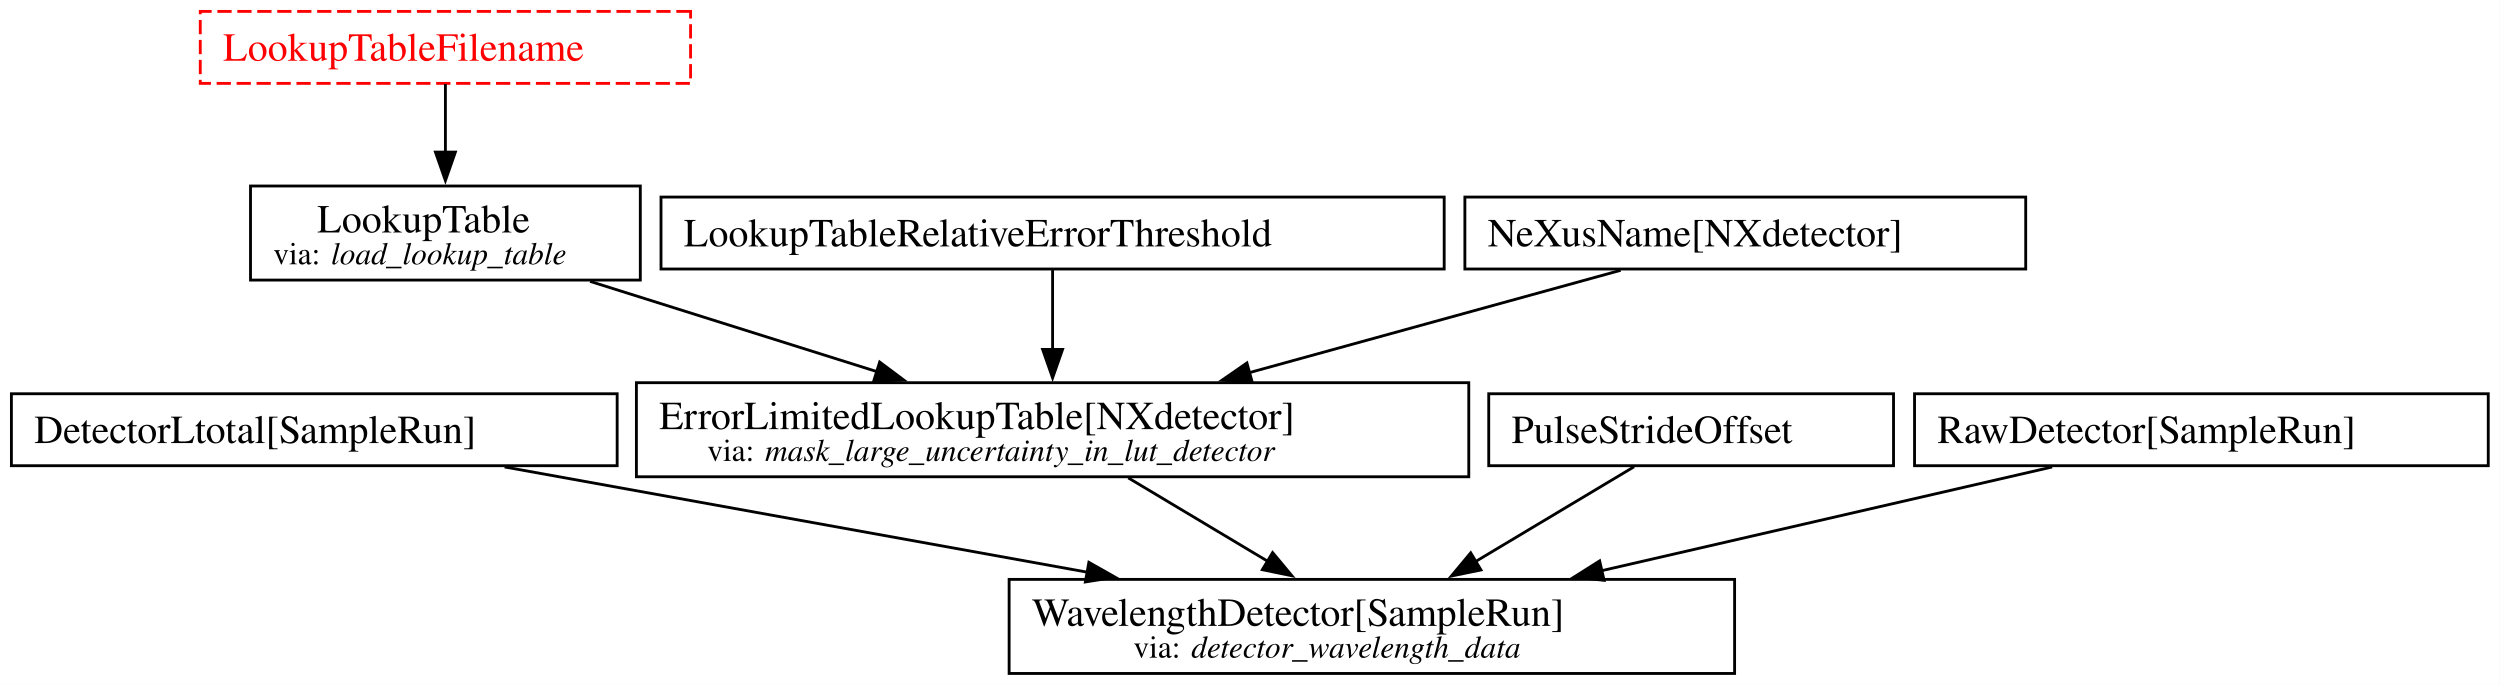
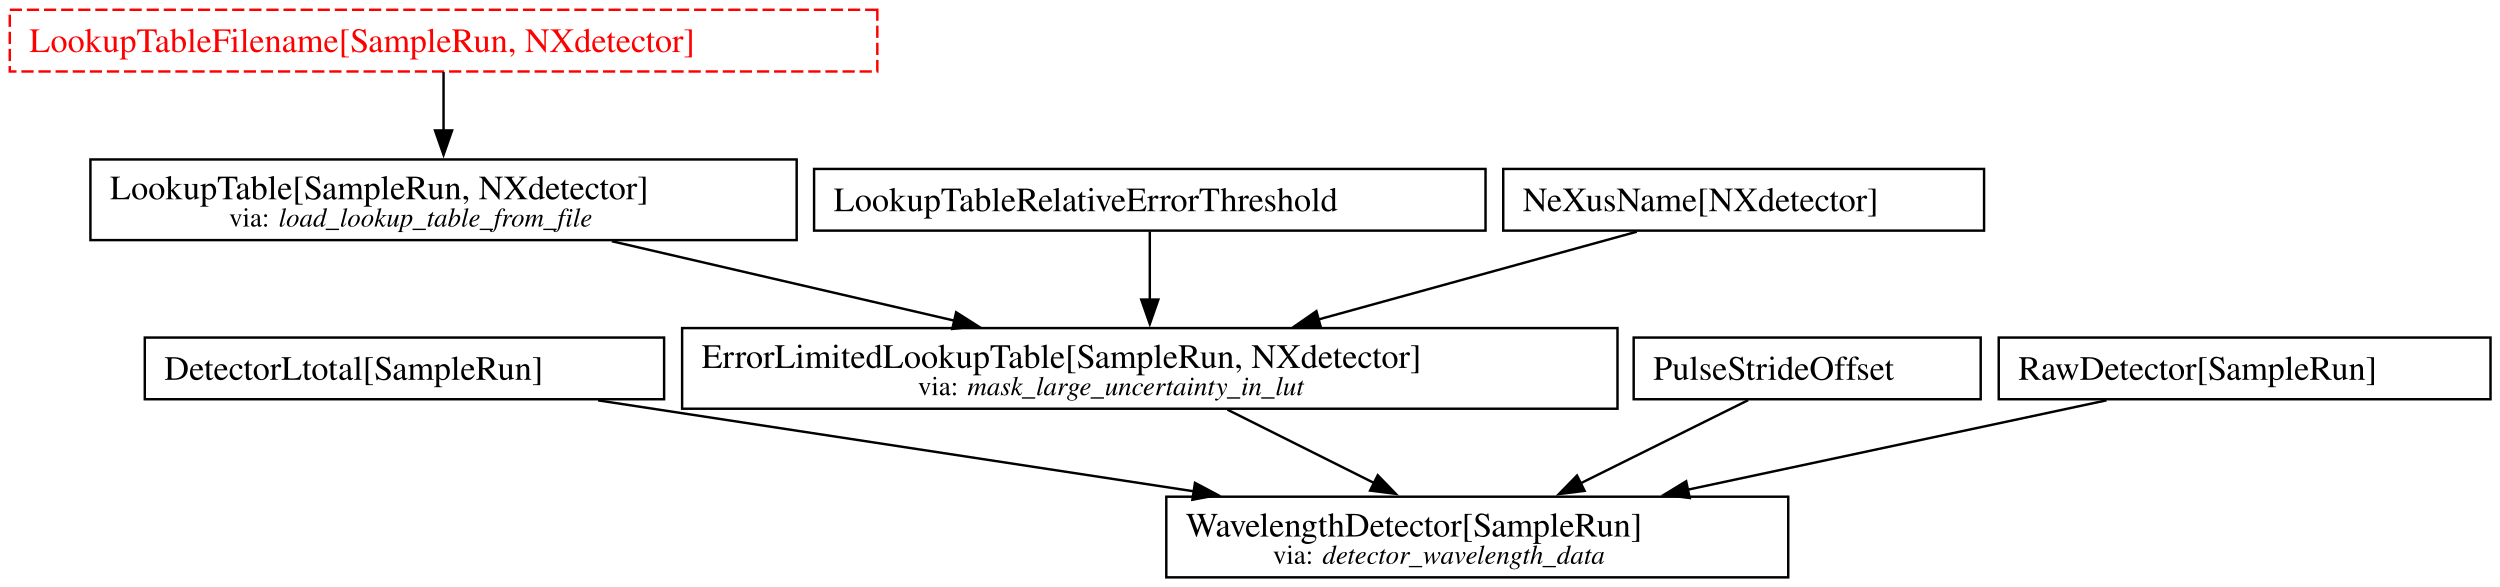
- <svg xmlns="http://www.w3.org/2000/svg" width="877pt" height="240pt" viewBox="0.00 0.00 877.00 240.00">
+ <svg xmlns="http://www.w3.org/2000/svg" width="1023pt" height="240pt" viewBox="0.00 0.00 1023.00 240.00">
  <g id="graph0" class="graph" transform="scale(1 1) rotate(0) translate(4 236.25)">
-     <polygon fill="white" stroke="none" points="-4,4 -4,-236.25 872.88,-236.25 872.88,4 -4,4" />
+     <polygon fill="white" stroke="none" points="-4,4 -4,-236.25 1019.12,-236.25 1019.12,4 -4,4" />
    <g id="node1" class="node">
-       <polygon fill="none" stroke="black" points="212.5,-98.12 0,-98.12 0,-72.88 212.5,-72.88 212.5,-98.12" />
-       <text xml:space="preserve" text-anchor="start" x="8" y="-80.83" font-family="Times,serif" font-size="14.00">DetectorLtotal[SampleRun]</text>
+       <polygon fill="none" stroke="black" points="267.75,-98.12 55.25,-98.12 55.25,-72.88 267.75,-72.88 267.75,-98.12" />
+       <text xml:space="preserve" text-anchor="start" x="63.25" y="-80.83" font-family="Times,serif" font-size="14.00">DetectorLtotal[SampleRun]</text>
    </g>
    <g id="node9" class="node">
-       <polygon fill="none" stroke="black" points="604.5,-33 350,-33 350,0 604.5,0 604.5,-33" />
-       <text xml:space="preserve" text-anchor="start" x="358" y="-16.7" font-family="Times,serif" font-size="14.00">WavelengthDetector[SampleRun]</text>
-       <text xml:space="preserve" text-anchor="start" x="393.62" y="-5.55" font-family="Times,serif" font-size="11.00">via:</text>
-       <text xml:space="preserve" text-anchor="start" x="413.88" y="-5.55" font-family="Times,serif" font-style="italic" font-size="11.00">detector_wavelength_data</text>
+       <polygon fill="none" stroke="black" points="727.75,-33 473.25,-33 473.25,0 727.75,0 727.75,-33" />
+       <text xml:space="preserve" text-anchor="start" x="481.25" y="-16.7" font-family="Times,serif" font-size="14.00">WavelengthDetector[SampleRun]</text>
+       <text xml:space="preserve" text-anchor="start" x="516.88" y="-5.55" font-family="Times,serif" font-size="11.00">via:</text>
+       <text xml:space="preserve" text-anchor="start" x="537.12" y="-5.55" font-family="Times,serif" font-style="italic" font-size="11.00">detector_wavelength_data</text>
    </g>
    <g id="edge7" class="edge">
-       <path fill="none" stroke="black" d="M173.01,-72.44C230,-62.15 312.79,-47.2 377.63,-35.49" />
-       <polygon fill="black" stroke="black" points="377.98,-38.98 387.2,-33.76 376.74,-32.1 377.98,-38.98" />
+       <path fill="none" stroke="black" d="M240.75,-72.41C308.77,-62.02 407.73,-46.92 484.65,-35.18" />
+       <polygon fill="black" stroke="black" points="484.98,-38.67 494.33,-33.7 483.92,-31.75 484.98,-38.67" />
    </g>
    <g id="node2" class="node">
-       <polygon fill="none" stroke="black" points="220.62,-171 83.88,-171 83.88,-138 220.62,-138 220.62,-171" />
-       <text xml:space="preserve" text-anchor="start" x="107.25" y="-154.7" font-family="Times,serif" font-size="14.00">LookupTable</text>
-       <text xml:space="preserve" text-anchor="start" x="91.88" y="-143.55" font-family="Times,serif" font-size="11.00">via:</text>
-       <text xml:space="preserve" text-anchor="start" x="112.12" y="-143.55" font-family="Times,serif" font-style="italic" font-size="11.00">load_lookup_table</text>
+       <polygon fill="none" stroke="black" points="322,-171 33,-171 33,-138 322,-138 322,-171" />
+       <text xml:space="preserve" text-anchor="start" x="41" y="-154.7" font-family="Times,serif" font-size="14.00">LookupTable[SampleRun, NXdetector]</text>
+       <text xml:space="preserve" text-anchor="start" x="89.75" y="-143.55" font-family="Times,serif" font-size="11.00">via:</text>
+       <text xml:space="preserve" text-anchor="start" x="110" y="-143.55" font-family="Times,serif" font-style="italic" font-size="11.00">load_lookup_table_from_file</text>
    </g>
    <g id="node3" class="node">
-       <polygon fill="none" stroke="black" points="511.25,-102 219.25,-102 219.25,-69 511.25,-69 511.25,-102" />
-       <text xml:space="preserve" text-anchor="start" x="227.25" y="-85.7" font-family="Times,serif" font-size="14.00">ErrorLimitedLookupTable[NXdetector]</text>
-       <text xml:space="preserve" text-anchor="start" x="244.12" y="-74.55" font-family="Times,serif" font-size="11.00">via:</text>
-       <text xml:space="preserve" text-anchor="start" x="264.38" y="-74.55" font-family="Times,serif" font-style="italic" font-size="11.00">mask_large_uncertainty_in_lut_detector</text>
+       <polygon fill="none" stroke="black" points="657.88,-102 275.12,-102 275.12,-69 657.88,-69 657.88,-102" />
+       <text xml:space="preserve" text-anchor="start" x="283.12" y="-85.7" font-family="Times,serif" font-size="14.00">ErrorLimitedLookupTable[SampleRun, NXdetector]</text>
+       <text xml:space="preserve" text-anchor="start" x="371.62" y="-74.55" font-family="Times,serif" font-size="11.00">via:</text>
+       <text xml:space="preserve" text-anchor="start" x="391.88" y="-74.55" font-family="Times,serif" font-style="italic" font-size="11.00">mask_large_uncertainty_in_lut</text>
    </g>
    <g id="edge1" class="edge">
-       <path fill="none" stroke="black" d="M203,-137.54C233.29,-128.01 271.96,-115.84 303.95,-105.78" />
-       <polygon fill="black" stroke="black" points="304.59,-109.25 313.08,-102.91 302.49,-102.57 304.59,-109.25" />
+       <path fill="none" stroke="black" d="M246.36,-137.54C288.53,-127.76 342.67,-115.21 386.71,-105" />
+       <polygon fill="black" stroke="black" points="387.25,-108.47 396.2,-102.8 385.67,-101.65 387.25,-108.47" />
    </g>
    <g id="edge6" class="edge">
-       <path fill="none" stroke="black" d="M391.79,-68.62C406.47,-59.84 424.92,-48.8 440.92,-39.23" />
-       <polygon fill="black" stroke="black" points="442.43,-42.41 449.21,-34.27 438.83,-36.4 442.43,-42.41" />
+       <path fill="none" stroke="black" d="M498.26,-68.62C516.23,-59.63 538.94,-48.28 558.38,-38.56" />
+       <polygon fill="black" stroke="black" points="559.77,-41.78 567.15,-34.17 556.64,-35.51 559.77,-41.78" />
    </g>
    <g id="node4" class="node">
-       <polygon fill="none" stroke="black" points="502.62,-167.12 227.88,-167.12 227.88,-141.88 502.62,-141.88 502.62,-167.12" />
-       <text xml:space="preserve" text-anchor="start" x="235.88" y="-149.82" font-family="Times,serif" font-size="14.00">LookupTableRelativeErrorThreshold</text>
+       <polygon fill="none" stroke="black" points="603.88,-167.12 329.12,-167.12 329.12,-141.88 603.88,-141.88 603.88,-167.12" />
+       <text xml:space="preserve" text-anchor="start" x="337.12" y="-149.82" font-family="Times,serif" font-size="14.00">LookupTableRelativeErrorThreshold</text>
    </g>
    <g id="edge2" class="edge">
-       <path fill="none" stroke="black" d="M365.25,-141.52C365.25,-133.71 365.25,-123.19 365.25,-113.43" />
-       <polygon fill="black" stroke="black" points="368.75,-113.67 365.25,-103.67 361.75,-113.67 368.75,-113.67" />
+       <path fill="none" stroke="black" d="M466.5,-141.52C466.5,-133.71 466.5,-123.19 466.5,-113.43" />
+       <polygon fill="black" stroke="black" points="470,-113.67 466.5,-103.67 463,-113.67 470,-113.67" />
    </g>
    <g id="node5" class="node">
-       <polygon fill="none" stroke="black" points="706.62,-167.12 509.88,-167.12 509.88,-141.88 706.62,-141.88 706.62,-167.12" />
-       <text xml:space="preserve" text-anchor="start" x="517.88" y="-149.82" font-family="Times,serif" font-size="14.00">NeXusName[NXdetector]</text>
+       <polygon fill="none" stroke="black" points="807.88,-167.12 611.12,-167.12 611.12,-141.88 807.88,-141.88 807.88,-167.12" />
+       <text xml:space="preserve" text-anchor="start" x="619.12" y="-149.82" font-family="Times,serif" font-size="14.00">NeXusName[NXdetector]</text>
    </g>
    <g id="edge3" class="edge">
-       <path fill="none" stroke="black" d="M564.53,-141.44C528.28,-131.45 476.09,-117.06 434.22,-105.52" />
-       <polygon fill="black" stroke="black" points="435.28,-102.18 424.71,-102.9 433.42,-108.93 435.28,-102.18" />
+       <path fill="none" stroke="black" d="M665.78,-141.44C629.53,-131.45 577.34,-117.06 535.47,-105.52" />
+       <polygon fill="black" stroke="black" points="536.53,-102.18 525.96,-102.9 534.67,-108.93 536.53,-102.18" />
    </g>
    <g id="node6" class="node">
-       <polygon fill="none" stroke="red" stroke-dasharray="5,2" points="238.25,-232.25 66.25,-232.25 66.25,-207 238.25,-207 238.25,-232.25" />
-       <text xml:space="preserve" text-anchor="start" x="74.25" y="-214.95" font-family="Times,serif" font-size="14.00" fill="red">LookupTableFilename</text>
+       <polygon fill="none" stroke="red" stroke-dasharray="5,2" points="355,-232.25 0,-232.25 0,-207 355,-207 355,-232.25" />
+       <text xml:space="preserve" text-anchor="start" x="8" y="-214.95" font-family="Times,serif" font-size="14.00" fill="red">LookupTableFilename[SampleRun, NXdetector]</text>
    </g>
    <g id="edge4" class="edge">
-       <path fill="none" stroke="black" d="M152.25,-206.75C152.25,-199.95 152.25,-191.13 152.25,-182.72" />
-       <polygon fill="black" stroke="black" points="155.75,-182.89 152.25,-172.89 148.75,-182.89 155.75,-182.89" />
+       <path fill="none" stroke="black" d="M177.5,-206.75C177.5,-199.95 177.5,-191.13 177.5,-182.72" />
+       <polygon fill="black" stroke="black" points="181,-182.89 177.5,-172.89 174,-182.89 181,-182.89" />
    </g>
    <g id="node7" class="node">
-       <polygon fill="none" stroke="black" points="660.25,-98.12 518.25,-98.12 518.25,-72.88 660.25,-72.88 660.25,-98.12" />
-       <text xml:space="preserve" text-anchor="start" x="526.25" y="-80.83" font-family="Times,serif" font-size="14.00">PulseStrideOffset</text>
+       <polygon fill="none" stroke="black" points="806.5,-98.12 664.5,-98.12 664.5,-72.88 806.5,-72.88 806.5,-98.12" />
+       <text xml:space="preserve" text-anchor="start" x="672.5" y="-80.83" font-family="Times,serif" font-size="14.00">PulseStrideOffset</text>
    </g>
    <g id="edge8" class="edge">
-       <path fill="none" stroke="black" d="M569.23,-72.52C553.83,-63.31 532.14,-50.34 513.69,-39.3" />
-       <polygon fill="black" stroke="black" points="515.52,-36.31 505.14,-34.18 511.92,-42.32 515.52,-36.31" />
+       <path fill="none" stroke="black" d="M711.36,-72.52C692.29,-63.06 665.21,-49.61 642.59,-38.39" />
+       <polygon fill="black" stroke="black" points="644.42,-35.39 633.91,-34.08 641.31,-41.66 644.42,-35.39" />
    </g>
    <g id="node8" class="node">
-       <polygon fill="none" stroke="black" points="868.88,-98.12 667.62,-98.12 667.62,-72.88 868.88,-72.88 868.88,-98.12" />
-       <text xml:space="preserve" text-anchor="start" x="675.62" y="-80.83" font-family="Times,serif" font-size="14.00">RawDetector[SampleRun]</text>
+       <polygon fill="none" stroke="black" points="1015.12,-98.12 813.88,-98.12 813.88,-72.88 1015.12,-72.88 1015.12,-98.12" />
+       <text xml:space="preserve" text-anchor="start" x="821.88" y="-80.83" font-family="Times,serif" font-size="14.00">RawDetector[SampleRun]</text>
    </g>
    <g id="edge5" class="edge">
-       <path fill="none" stroke="black" d="M715.89,-72.44C671.92,-62.32 608.39,-47.69 557.92,-36.07" />
-       <polygon fill="black" stroke="black" points="558.72,-32.67 548.19,-33.83 557.15,-39.49 558.72,-32.67" />
+       <path fill="none" stroke="black" d="M858,-72.44C810.26,-62.26 741.13,-47.51 686.52,-35.85" />
+       <polygon fill="black" stroke="black" points="687.44,-32.47 676.93,-33.81 685.98,-39.32 687.44,-32.47" />
    </g>
  </g>
</svg>
